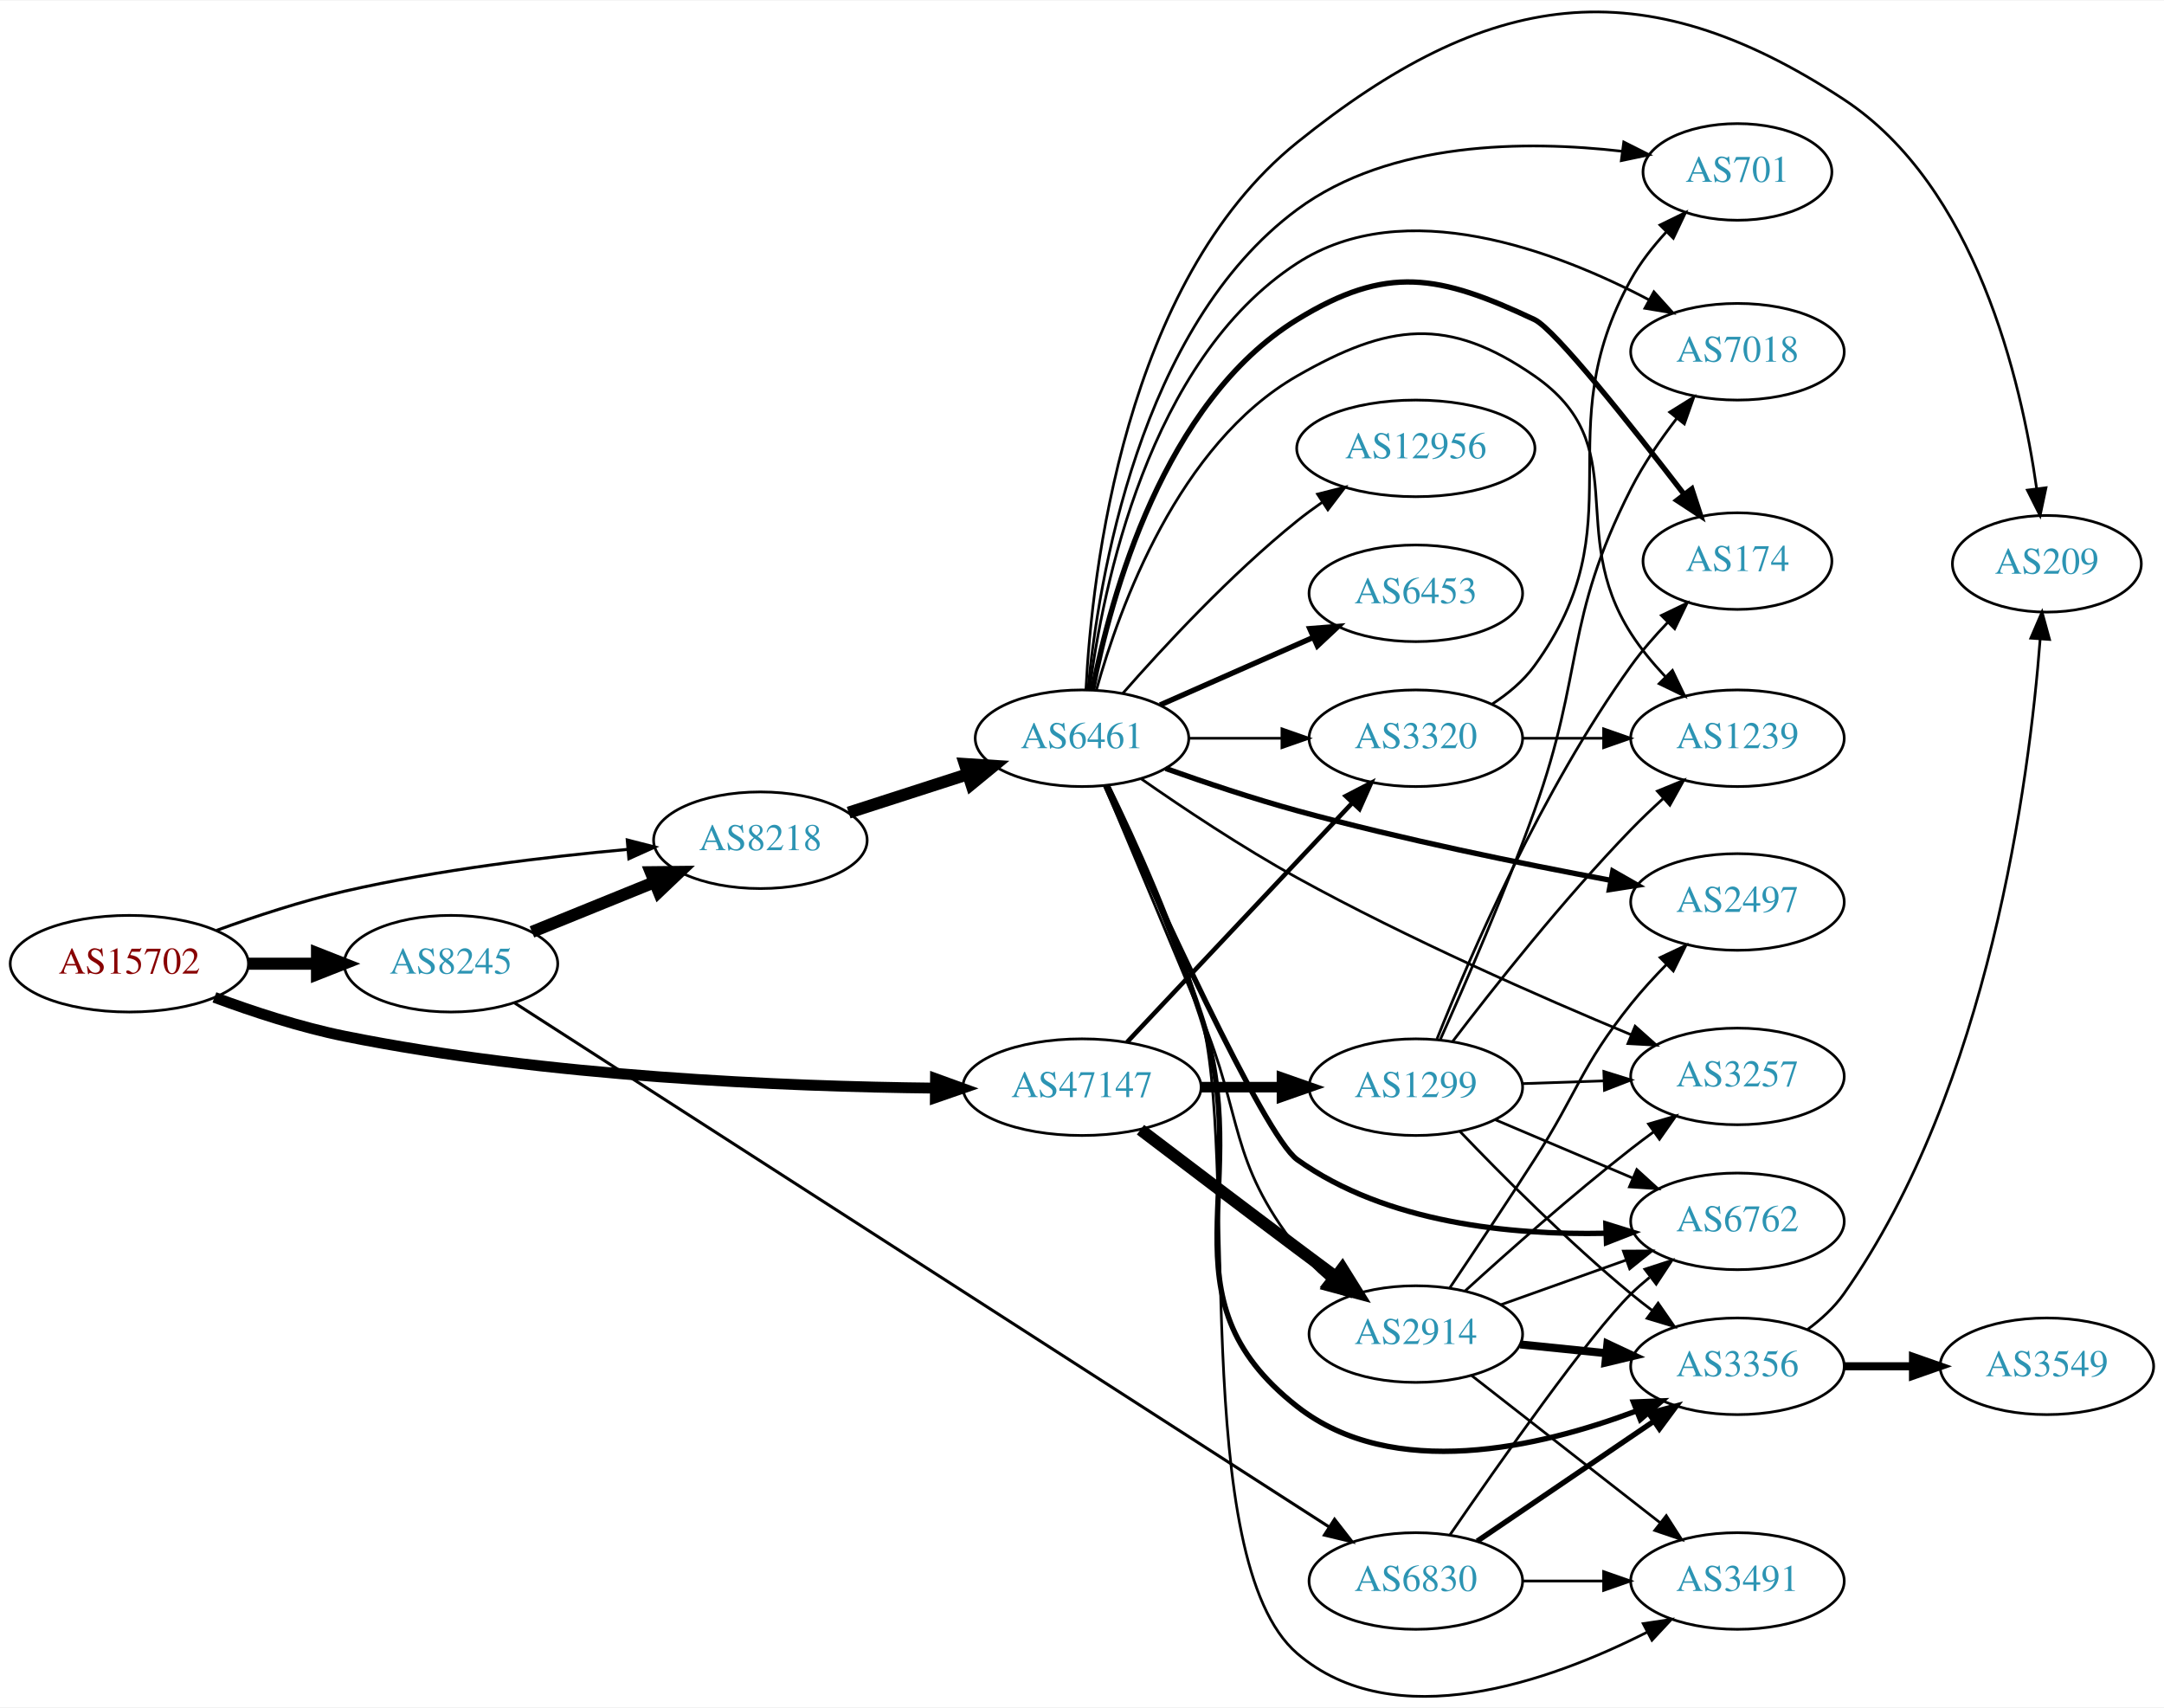
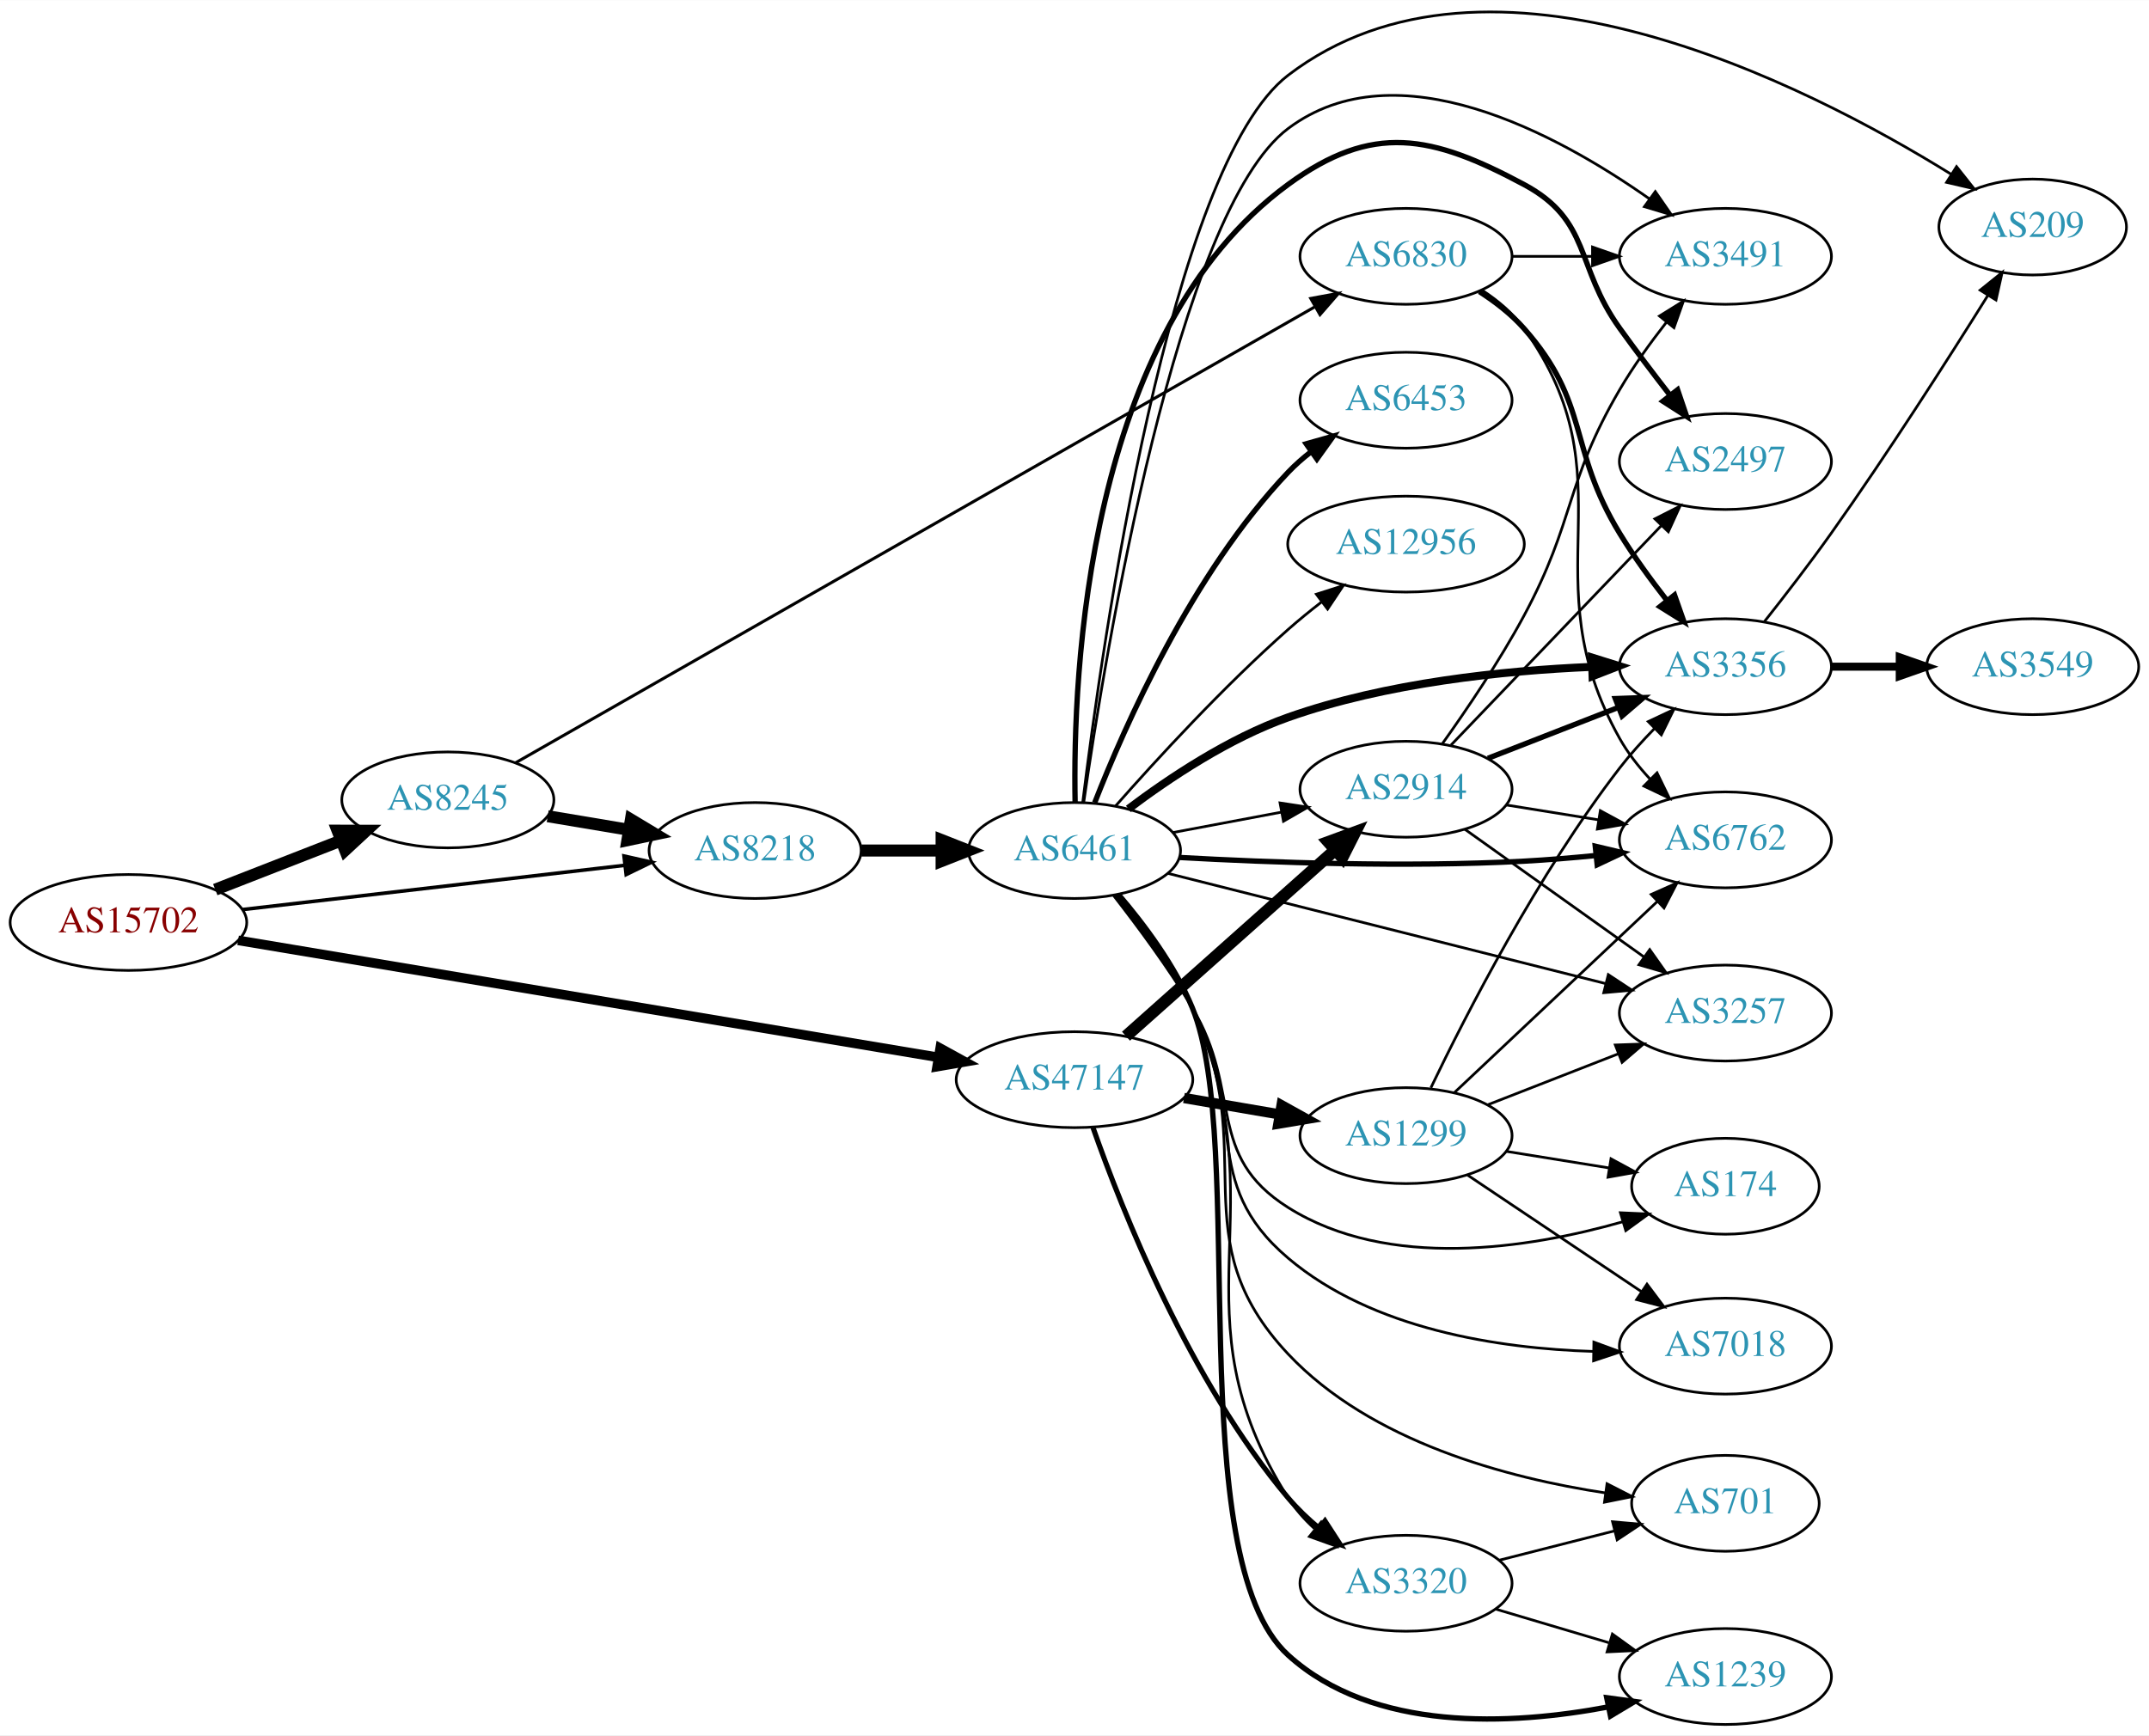
- <svg xmlns="http://www.w3.org/2000/svg" xmlns:xlink="http://www.w3.org/1999/xlink" width="806pt" height="636pt" viewBox="0.00 0.00 806.35 635.86">
-   <g id="graph0" class="graph" transform="scale(1 1) rotate(0) translate(4 631.863)">
-     <polygon fill="white" stroke="none" points="-4,4 -4,-631.863 802.348,-631.863 802.348,4 -4,4" />
+ <svg xmlns="http://www.w3.org/2000/svg" xmlns:xlink="http://www.w3.org/1999/xlink" width="806pt" height="651pt" viewBox="0.00 0.00 806.35 651.14">
+   <g id="graph0" class="graph" transform="scale(1 1) rotate(0) translate(4 647.137)">
+     <polygon fill="white" stroke="none" points="-4,4 -4,-647.137 802.348,-647.137 802.348,4 -4,4" />
    <g id="node1" class="node">
      <g id="a_node1">
        <a xlink:href="/asn/15702" xlink:title="AS15702 ~ Onstage Online GmbH [AT]">
-           <ellipse fill="#ffffff" stroke="black" cx="44.196" cy="-273.013" rx="44.393" ry="18" />
-           <text text-anchor="middle" x="44.196" y="-269.313" font-family="Times,serif" font-size="14.00" fill="#880000">AS15702</text>
+           <ellipse fill="#ffffff" stroke="black" cx="44.196" cy="-301" rx="44.393" ry="18" />
+           <text text-anchor="middle" x="44.196" y="-297.3" font-family="Times,serif" font-size="14.00" fill="#880000">AS15702</text>
        </a>
      </g>
    </g>
    <g id="node2" class="node">
      <g id="a_node2">
        <a xlink:href="/asn/8218" xlink:title="AS8218 ~ legacy Neotelecoms [FR]">
-           <ellipse fill="#ffffff" stroke="black" cx="279.332" cy="-319.013" rx="39.794" ry="18" />
-           <text text-anchor="middle" x="279.332" y="-315.313" font-family="Times,serif" font-size="14.00" fill="#2c94b3">AS8218</text>
+           <ellipse fill="#ffffff" stroke="black" cx="279.332" cy="-328" rx="39.794" ry="18" />
+           <text text-anchor="middle" x="279.332" y="-324.3" font-family="Times,serif" font-size="14.00" fill="#2c94b3">AS8218</text>
        </a>
      </g>
    </g>
    <g id="edge1" class="edge">
-       <path fill="none" stroke="black" stroke-width="1.125" d="M76.747,-285.437C91.088,-290.649 108.394,-296.34 124.392,-300.013 159.29,-308.026 199.466,-312.841 230.023,-315.618" />
-       <polygon fill="black" stroke="black" stroke-width="1.125" points="229.73,-319.106 239.995,-316.484 230.335,-312.132 229.73,-319.106" />
+       <path fill="none" stroke="black" stroke-width="1.35" d="M86.876,-305.827C127.168,-310.493 188.16,-317.557 230.431,-322.453" />
+       <polygon fill="black" stroke="black" stroke-width="1.35" points="230.147,-325.943 240.483,-323.617 230.952,-318.989 230.147,-325.943" />
    </g>
    <g id="node3" class="node">
      <g id="a_node3">
        <a xlink:href="/asn/8245" xlink:title="AS8245 ~ Video-Broadcast GmbH [AT]">
-           <ellipse fill="#ffffff" stroke="black" cx="164.039" cy="-273.013" rx="39.794" ry="18" />
-           <text text-anchor="middle" x="164.039" y="-269.313" font-family="Times,serif" font-size="14.00" fill="#2c94b3">AS8245</text>
+           <ellipse fill="#ffffff" stroke="black" cx="164.039" cy="-347" rx="39.794" ry="18" />
+           <text text-anchor="middle" x="164.039" y="-343.3" font-family="Times,serif" font-size="14.00" fill="#2c94b3">AS8245</text>
        </a>
      </g>
    </g>
    <g id="edge2" class="edge">
-       <path fill="none" stroke="black" stroke-width="4.5" d="M88.407,-273.013C96.72,-273.013 105.482,-273.013 113.965,-273.013" />
-       <polygon fill="black" stroke="black" stroke-width="4.5" points="114.123,-276.951 124.123,-273.013 114.123,-269.076 114.123,-276.951" />
+       <path fill="none" stroke="black" stroke-width="4.5" d="M76.776,-313.327C91.205,-318.96 108.444,-325.689 123.706,-331.646" />
+       <polygon fill="black" stroke="black" stroke-width="4.5" points="122.652,-335.462 133.399,-335.43 125.516,-328.126 122.652,-335.462" />
    </g>
    <g id="node4" class="node">
      <g id="a_node4">
        <a xlink:href="/asn/47147" xlink:title="AS47147 ~ ANEXIA Internetdienstleistungs GmbH [AT]">
-           <ellipse fill="#ffffff" stroke="black" cx="399.174" cy="-227.013" rx="44.393" ry="18" />
-           <text text-anchor="middle" x="399.174" y="-223.313" font-family="Times,serif" font-size="14.00" fill="#2c94b3">AS47147</text>
+           <ellipse fill="#ffffff" stroke="black" cx="399.174" cy="-242" rx="44.393" ry="18" />
+           <text text-anchor="middle" x="399.174" y="-238.3" font-family="Times,serif" font-size="14.00" fill="#2c94b3">AS47147</text>
        </a>
      </g>
    </g>
    <g id="edge3" class="edge">
-       <path fill="none" stroke="black" stroke-width="4.05" d="M75.903,-260.468C90.371,-255.099 108.016,-249.315 124.392,-246.013 199.644,-230.843 288.618,-227.242 344.235,-226.657" />
-       <polygon fill="black" stroke="black" stroke-width="4.05" points="344.588,-230.198 354.56,-226.579 344.534,-223.111 344.588,-230.198" />
+       <path fill="none" stroke="black" stroke-width="3.6" d="M85.344,-294.289C150.1,-283.465 277.469,-262.176 348.073,-250.374" />
+       <polygon fill="black" stroke="black" stroke-width="3.6" points="348.778,-253.805 358.064,-248.704 347.624,-246.901 348.778,-253.805" />
    </g>
    <g id="node5" class="node">
      <g id="a_node5">
        <a xlink:href="/asn/6461" xlink:title="AS6461 ~ Zayo Bandwidth [US]">
-           <ellipse fill="#ffffff" stroke="black" cx="399.174" cy="-357.013" rx="39.794" ry="18" />
-           <text text-anchor="middle" x="399.174" y="-353.313" font-family="Times,serif" font-size="14.00" fill="#2c94b3">AS6461</text>
+           <ellipse fill="#ffffff" stroke="black" cx="399.174" cy="-328" rx="39.794" ry="18" />
+           <text text-anchor="middle" x="399.174" y="-324.3" font-family="Times,serif" font-size="14.00" fill="#2c94b3">AS6461</text>
        </a>
      </g>
    </g>
    <g id="edge4" class="edge">
-       <path fill="none" stroke="black" stroke-width="4.5" d="M312.221,-329.297C325.846,-333.69 341.932,-338.877 356.481,-343.569" />
-       <polygon fill="black" stroke="black" stroke-width="4.5" points="355.533,-347.4 366.259,-346.722 357.95,-339.905 355.533,-347.4" />
-     </g>
-     <g id="edge20" class="edge">
-       <path fill="none" stroke="black" stroke-width="4.5" d="M194.214,-284.86C208.09,-290.493 224.867,-297.305 239.776,-303.359" />
-       <polygon fill="black" stroke="black" stroke-width="4.5" points="238.508,-307.094 249.255,-307.207 241.471,-299.797 238.508,-307.094" />
+       <path fill="none" stroke="black" stroke-width="4.5" d="M319.244,-328C328.798,-328 339.147,-328 349.11,-328" />
+       <polygon fill="black" stroke="black" stroke-width="4.5" points="349.302,-331.938 359.302,-328 349.302,-324.063 349.302,-331.938" />
+     </g>
+     <g id="edge19" class="edge">
+       <path fill="none" stroke="black" stroke-width="4.5" d="M201.509,-340.884C211.212,-339.256 221.823,-337.477 231.978,-335.774" />
+       <polygon fill="black" stroke="black" stroke-width="4.5" points="232.719,-339.642 241.93,-334.105 231.416,-331.876 232.719,-339.642" />
    </g>
    <g id="node20" class="node">
      <g id="a_node20">
        <a xlink:href="/asn/6830" xlink:title="AS6830 ~ LGI-UPC [AT]">
-           <ellipse fill="#ffffff" stroke="black" cx="523.566" cy="-43.013" rx="39.794" ry="18" />
-           <text text-anchor="middle" x="523.566" y="-39.313" font-family="Times,serif" font-size="14.00" fill="#2c94b3">AS6830</text>
-         </a>
-       </g>
-     </g>
-     <g id="edge19" class="edge">
-       <path fill="none" stroke="black" stroke-width="1.125" d="M187.675,-258.451C249.353,-218.773 420.482,-108.685 491.282,-63.139" />
-       <polygon fill="black" stroke="black" stroke-width="1.125" points="493.282,-66.014 499.799,-57.66 489.495,-60.127 493.282,-66.014" />
-     </g>
-     <g id="node11" class="node">
-       <g id="a_node11">
+           <ellipse fill="#ffffff" stroke="black" cx="523.566" cy="-551" rx="39.794" ry="18" />
+           <text text-anchor="middle" x="523.566" y="-547.3" font-family="Times,serif" font-size="14.00" fill="#2c94b3">AS6830</text>
+         </a>
+       </g>
+     </g>
+     <g id="edge20" class="edge">
+       <path fill="none" stroke="black" stroke-width="1.125" d="M189.332,-360.861C251.754,-396.478 417.852,-491.252 489.218,-531.972" />
+       <polygon fill="black" stroke="black" stroke-width="1.125" points="487.819,-535.204 498.24,-537.12 491.289,-529.124 487.819,-535.204" />
+     </g>
+     <g id="node12" class="node">
+       <g id="a_node12">
        <a xlink:href="/asn/2914" xlink:title="AS2914 ~ NTT America, Inc. [US]">
-           <ellipse fill="#ffffff" stroke="black" cx="523.566" cy="-135.013" rx="39.794" ry="18" />
-           <text text-anchor="middle" x="523.566" y="-131.313" font-family="Times,serif" font-size="14.00" fill="#2c94b3">AS2914</text>
+           <ellipse fill="#ffffff" stroke="black" cx="523.566" cy="-351" rx="39.794" ry="18" />
+           <text text-anchor="middle" x="523.566" y="-347.3" font-family="Times,serif" font-size="14.00" fill="#2c94b3">AS2914</text>
        </a>
      </g>
    </g>
    <g id="edge27" class="edge">
-       <path fill="none" stroke="black" stroke-width="4.5" d="M420.971,-211.161C436.918,-199.029 459.491,-181.907 479.37,-167.013 483.945,-163.586 488.804,-159.967 493.548,-156.444" />
-       <polygon fill="black" stroke="black" stroke-width="4.5" points="496.19,-159.387 501.879,-150.269 491.501,-153.06 496.19,-159.387" />
-     </g>
-     <g id="node14" class="node">
-       <g id="a_node14">
+       <path fill="none" stroke="black" stroke-width="4.5" d="M418.498,-258.318C439.347,-276.887 473.54,-307.339 497.006,-328.236" />
+       <polygon fill="black" stroke="black" stroke-width="4.5" points="494.431,-331.216 504.517,-334.926 499.668,-325.335 494.431,-331.216" />
+     </g>
+     <g id="node18" class="node">
+       <g id="a_node18">
        <a xlink:href="/asn/3320" xlink:title="AS3320 ~ DTAG [DE]">
-           <ellipse fill="#ffffff" stroke="black" cx="523.566" cy="-357.013" rx="39.794" ry="18" />
-           <text text-anchor="middle" x="523.566" y="-353.313" font-family="Times,serif" font-size="14.00" fill="#2c94b3">AS3320</text>
+           <ellipse fill="#ffffff" stroke="black" cx="523.566" cy="-53" rx="39.794" ry="18" />
+           <text text-anchor="middle" x="523.566" y="-49.3" font-family="Times,serif" font-size="14.00" fill="#2c94b3">AS3320</text>
        </a>
      </g>
    </g>
    <g id="edge28" class="edge">
-       <path fill="none" stroke="black" stroke-width="1.688" d="M415.924,-243.743C437.222,-266.364 475.344,-306.855 499.77,-332.8" />
-       <polygon fill="black" stroke="black" stroke-width="1.688" points="497.474,-335.467 506.877,-340.349 502.57,-330.668 497.474,-335.467" />
+       <path fill="none" stroke="black" stroke-width="1.929" d="M406.141,-223.943C417.012,-192.988 442.388,-128.89 479.37,-85 482.742,-80.999 486.708,-77.215 490.847,-73.746" />
+       <polygon fill="black" stroke="black" stroke-width="1.929" points="493.156,-76.385 498.909,-67.488 488.863,-70.856 493.156,-76.385" />
    </g>
    <g id="node22" class="node">
      <g id="a_node22">
        <a xlink:href="/asn/1299" xlink:title="AS1299 ~ Telia Carrier [EU]">
-           <ellipse fill="#ffffff" stroke="black" cx="523.566" cy="-227.013" rx="39.794" ry="18" />
-           <text text-anchor="middle" x="523.566" y="-223.313" font-family="Times,serif" font-size="14.00" fill="#2c94b3">AS1299</text>
+           <ellipse fill="#ffffff" stroke="black" cx="523.566" cy="-221" rx="39.794" ry="18" />
+           <text text-anchor="middle" x="523.566" y="-217.3" font-family="Times,serif" font-size="14.00" fill="#2c94b3">AS1299</text>
        </a>
      </g>
    </g>
    <g id="edge26" class="edge">
-       <path fill="none" stroke="black" stroke-width="3.938" d="M443.67,-227.013C453.359,-227.013 463.695,-227.013 473.588,-227.013" />
-       <polygon fill="black" stroke="black" stroke-width="3.938" points="473.691,-230.514 483.691,-227.013 473.691,-223.514 473.691,-230.514" />
+       <path fill="none" stroke="black" stroke-width="3.857" d="M440.25,-235.124C451.681,-233.162 464.233,-231.009 476.016,-228.987" />
+       <polygon fill="black" stroke="black" stroke-width="3.857" points="476.86,-232.393 486.124,-227.253 475.676,-225.494 476.86,-232.393" />
    </g>
    <g id="node6" class="node">
      <g id="a_node6">
-         <a xlink:href="/asn/6453" xlink:title="AS6453 ~ TATA COMMUNICATIONS (AMERICA) INC [US]">
-           <ellipse fill="#ffffff" stroke="black" cx="523.566" cy="-411.013" rx="39.794" ry="18" />
-           <text text-anchor="middle" x="523.566" y="-407.313" font-family="Times,serif" font-size="14.00" fill="#2c94b3">AS6453</text>
+         <a xlink:href="/asn/2497" xlink:title="AS2497 ~ Internet Initiative Japan Inc. [JP]">
+           <ellipse fill="#ffffff" stroke="black" cx="643.409" cy="-474" rx="39.794" ry="18" />
+           <text text-anchor="middle" x="643.409" y="-470.3" font-family="Times,serif" font-size="14.00" fill="#2c94b3">AS2497</text>
        </a>
      </g>
    </g>
    <g id="edge5" class="edge">
-       <path fill="none" stroke="black" stroke-width="2" d="M428.253,-369.402C445.201,-376.88 466.999,-386.497 485.368,-394.601" />
-       <polygon fill="black" stroke="black" stroke-width="2" points="484.056,-397.848 494.618,-398.682 486.881,-391.444 484.056,-397.848" />
+       <path fill="none" stroke="black" stroke-width="2" d="M399.404,-346.197C398.505,-393.854 403.514,-522.458 479.37,-578 511.067,-601.208 533.125,-596.537 567.762,-578 593.194,-564.39 586.932,-547.425 603.762,-524 609.749,-515.668 616.519,-506.751 622.701,-498.788" />
+       <polygon fill="black" stroke="black" stroke-width="2" points="625.467,-500.933 628.873,-490.901 619.954,-496.619 625.467,-500.933" />
    </g>
    <g id="node7" class="node">
      <g id="a_node7">
-         <a xlink:href="/asn/174" xlink:title="AS174 ~ Cogent Communications [US]">
-           <ellipse fill="#ffffff" stroke="black" cx="643.409" cy="-423.013" rx="35.194" ry="18" />
-           <text text-anchor="middle" x="643.409" y="-419.313" font-family="Times,serif" font-size="14.00" fill="#2c94b3">AS174</text>
+         <a xlink:href="/asn/6762" xlink:title="AS6762 ~ TELECOM ITALIA SPARKLE S.p.A. [IT]">
+           <ellipse fill="#ffffff" stroke="black" cx="643.409" cy="-332" rx="39.794" ry="18" />
+           <text text-anchor="middle" x="643.409" y="-328.3" font-family="Times,serif" font-size="14.00" fill="#2c94b3">AS6762</text>
        </a>
      </g>
    </g>
    <g id="edge6" class="edge">
-       <path fill="none" stroke="black" stroke-width="2" d="M403.125,-375.135C409.768,-409.253 429.41,-482.347 479.37,-513.013 512.851,-533.565 532.205,-529.718 567.762,-513.013 575.315,-509.465 603.956,-473.352 623.483,-447.966" />
-       <polygon fill="black" stroke="black" stroke-width="2" points="626.411,-449.899 629.712,-439.831 620.853,-445.643 626.411,-449.899" />
+       <path fill="none" stroke="black" stroke-width="2" d="M438.471,-325.406C472.455,-323.505 523.443,-321.632 567.762,-324 576.557,-324.47 585.909,-325.249 594.912,-326.142" />
+       <polygon fill="black" stroke="black" stroke-width="2" points="594.57,-329.625 604.88,-327.187 595.3,-322.663 594.57,-329.625" />
    </g>
    <g id="node8" class="node">
      <g id="a_node8">
-         <a xlink:href="/asn/2497" xlink:title="AS2497 ~ Internet Initiative Japan Inc. [JP]">
-           <ellipse fill="#ffffff" stroke="black" cx="643.409" cy="-296.013" rx="39.794" ry="18" />
-           <text text-anchor="middle" x="643.409" y="-292.313" font-family="Times,serif" font-size="14.00" fill="#2c94b3">AS2497</text>
+         <a xlink:href="/asn/6453" xlink:title="AS6453 ~ TATA COMMUNICATIONS (AMERICA) INC [US]">
+           <ellipse fill="#ffffff" stroke="black" cx="523.566" cy="-497" rx="39.794" ry="18" />
+           <text text-anchor="middle" x="523.566" y="-493.3" font-family="Times,serif" font-size="14.00" fill="#2c94b3">AS6453</text>
        </a>
      </g>
    </g>
    <g id="edge7" class="edge">
-       <path fill="none" stroke="black" stroke-width="2" d="M430.365,-345.745C445.026,-340.524 462.977,-334.499 479.37,-330.013 518.251,-319.375 563.136,-310.24 595.955,-304.126" />
-       <polygon fill="black" stroke="black" stroke-width="2" points="596.962,-307.5 606.164,-302.249 595.696,-300.616 596.962,-307.5" />
+       <path fill="none" stroke="black" stroke-width="2" d="M406.765,-345.978C418.046,-374.856 443.377,-432.164 479.37,-470 481.961,-472.723 484.882,-475.286 487.952,-477.668" />
+       <polygon fill="black" stroke="black" stroke-width="2" points="486.108,-480.649 496.304,-483.531 490.13,-474.92 486.108,-480.649" />
    </g>
    <g id="node9" class="node">
      <g id="a_node9">
-         <a xlink:href="/asn/6762" xlink:title="AS6762 ~ TELECOM ITALIA SPARKLE S.p.A. [IT]">
-           <ellipse fill="#ffffff" stroke="black" cx="643.409" cy="-177.013" rx="39.794" ry="18" />
-           <text text-anchor="middle" x="643.409" y="-173.313" font-family="Times,serif" font-size="14.00" fill="#2c94b3">AS6762</text>
+         <a xlink:href="/asn/3356" xlink:title="AS3356 ~ Level 3 Parent, LLC [US]">
+           <ellipse fill="#ffffff" stroke="black" cx="643.409" cy="-397" rx="39.794" ry="18" />
+           <text text-anchor="middle" x="643.409" y="-393.3" font-family="Times,serif" font-size="14.00" fill="#2c94b3">AS3356</text>
        </a>
      </g>
    </g>
    <g id="edge8" class="edge">
-       <path fill="none" stroke="black" stroke-width="2" d="M407.973,-339.333C425.398,-300.184 466.933,-208.928 479.37,-200.013 512.428,-176.32 559.102,-171.858 594.045,-172.571" />
-       <polygon fill="black" stroke="black" stroke-width="2" points="594.367,-176.084 604.485,-172.942 594.616,-169.089 594.367,-176.084" />
+       <path fill="none" stroke="black" stroke-width="3" d="M419.391,-343.619C434.684,-355.149 457.139,-370.147 479.37,-378 516.102,-390.976 560.096,-395.512 593.122,-396.921" />
+       <polygon fill="black" stroke="black" stroke-width="3" points="593.322,-400.43 603.436,-397.275 593.562,-393.434 593.322,-400.43" />
    </g>
    <g id="node10" class="node">
      <g id="a_node10">
-         <a xlink:href="/asn/3491" xlink:title="AS3491 ~ PCCW Global, Inc. [US]">
-           <ellipse fill="#ffffff" stroke="black" cx="643.409" cy="-43.013" rx="39.794" ry="18" />
-           <text text-anchor="middle" x="643.409" y="-39.313" font-family="Times,serif" font-size="14.00" fill="#2c94b3">AS3491</text>
+         <a xlink:href="/asn/1239" xlink:title="AS1239 ~ Sprint [US]">
+           <ellipse fill="#ffffff" stroke="black" cx="643.409" cy="-18" rx="39.794" ry="18" />
+           <text text-anchor="middle" x="643.409" y="-14.3" font-family="Times,serif" font-size="14.00" fill="#2c94b3">AS1239</text>
        </a>
      </g>
    </g>
    <g id="edge9" class="edge">
-       <path fill="none" stroke="black" d="M409.212,-339.265C419.092,-319.113 434.673,-285.005 443.37,-254.013 457.824,-202.513 438.817,-50.894 479.37,-16.013 515.511,15.072 573.418,-5.567 609.613,-23.883" />
-       <polygon fill="black" stroke="black" points="608.285,-27.14 618.765,-28.7 611.545,-20.945 608.285,-27.14" />
+       <path fill="none" stroke="black" stroke-width="2" d="M415.64,-311.543C425.206,-300.395 436.862,-284.854 443.37,-269 464.1,-218.5 438.924,-62.663 479.37,-26 511.326,2.966 562.909,0.319 599.488,-6.591" />
+       <polygon fill="black" stroke="black" stroke-width="2" points="598.878,-10.038 609.379,-8.63 600.292,-3.182 598.878,-10.038" />
+     </g>
+     <g id="node11" class="node">
+       <g id="a_node11">
+         <a xlink:href="/asn/174" xlink:title="AS174 ~ Cogent Communications [US]">
+           <ellipse fill="#ffffff" stroke="black" cx="643.409" cy="-202" rx="35.194" ry="18" />
+           <text text-anchor="middle" x="643.409" y="-198.3" font-family="Times,serif" font-size="14.00" fill="#2c94b3">AS174</text>
+         </a>
+       </g>
    </g>
    <g id="edge10" class="edge">
-       <path fill="none" stroke="black" d="M407.691,-339.161C416.329,-318.63 430.917,-283.906 443.37,-254.013 459.462,-215.385 453.622,-200 479.37,-167.013 482.59,-162.889 486.471,-159.036 490.569,-155.534" />
-       <polygon fill="black" stroke="black" points="492.881,-158.17 498.602,-149.252 488.568,-152.656 492.881,-158.17" />
-     </g>
-     <g id="node12" class="node">
-       <g id="a_node12">
-         <a xlink:href="/asn/3356" xlink:title="AS3356 ~ Level 3 Parent, LLC [US]">
-           <ellipse fill="#ffffff" stroke="black" cx="643.409" cy="-123.013" rx="39.794" ry="18" />
-           <text text-anchor="middle" x="643.409" y="-119.313" font-family="Times,serif" font-size="14.00" fill="#2c94b3">AS3356</text>
-         </a>
-       </g>
+       <path fill="none" stroke="black" d="M413.901,-311.025C422.861,-299.536 434.497,-283.811 443.37,-269 462.372,-237.282 448.076,-213.692 479.37,-194 516.92,-170.373 569.513,-178.634 604.71,-188.618" />
+       <polygon fill="black" stroke="black" points="604.008,-192.062 614.593,-191.596 606.028,-185.36 604.008,-192.062" />
    </g>
    <g id="edge11" class="edge">
-       <path fill="none" stroke="black" stroke-width="2" d="M408.52,-339.47C417.918,-319.222 433.201,-284.758 443.37,-254.013 464.357,-190.562 426.759,-149.228 479.37,-108.013 515.061,-80.054 569.57,-92.758 605.591,-106.309" />
-       <polygon fill="black" stroke="black" stroke-width="2" points="604.643,-109.698 615.23,-110.12 607.217,-103.188 604.643,-109.698" />
+       <path fill="none" stroke="black" d="M436.234,-334.776C448.933,-337.163 463.38,-339.878 476.774,-342.395" />
+       <polygon fill="black" stroke="black" points="476.29,-345.865 486.764,-344.272 477.583,-338.985 476.29,-345.865" />
    </g>
    <g id="node13" class="node">
      <g id="a_node13">
        <a xlink:href="/asn/3257" xlink:title="AS3257 ~ GTT [DE]">
-           <ellipse fill="#ffffff" stroke="black" cx="643.409" cy="-231.013" rx="39.794" ry="18" />
-           <text text-anchor="middle" x="643.409" y="-227.313" font-family="Times,serif" font-size="14.00" fill="#2c94b3">AS3257</text>
+           <ellipse fill="#ffffff" stroke="black" cx="643.409" cy="-267" rx="39.794" ry="18" />
+           <text text-anchor="middle" x="643.409" y="-263.3" font-family="Times,serif" font-size="14.00" fill="#2c94b3">AS3257</text>
        </a>
      </g>
    </g>
    <g id="edge12" class="edge">
-       <path fill="none" stroke="black" d="M421.131,-341.967C436.783,-331.05 458.913,-316.284 479.37,-305.013 520.629,-282.284 570.172,-260.533 603.734,-246.568" />
-       <polygon fill="black" stroke="black" points="605.275,-249.718 613.182,-242.666 602.603,-243.248 605.275,-249.718" />
+       <path fill="none" stroke="black" d="M434.111,-319.454C477.054,-308.64 551.101,-289.993 598.363,-278.092" />
+       <polygon fill="black" stroke="black" points="599.469,-281.423 608.311,-275.587 597.759,-274.635 599.469,-281.423" />
+     </g>
+     <g id="node14" class="node">
+       <g id="a_node14">
+         <a xlink:href="/asn/209" xlink:title="AS209 ~ CenturyLink Communications, LLC [US]">
+           <ellipse fill="#ffffff" stroke="black" cx="758.702" cy="-562" rx="35.194" ry="18" />
+           <text text-anchor="middle" x="758.702" y="-558.3" font-family="Times,serif" font-size="14.00" fill="#2c94b3">AS209</text>
+         </a>
+       </g>
    </g>
    <g id="edge13" class="edge">
-       <path fill="none" stroke="black" d="M438.9,-357.013C449.838,-357.013 461.889,-357.013 473.355,-357.013" />
-       <polygon fill="black" stroke="black" points="473.673,-360.514 483.673,-357.013 473.672,-353.514 473.673,-360.514" />
+       <path fill="none" stroke="black" d="M402.275,-346.181C409.423,-404.49 434.857,-584.982 479.37,-619 554.546,-676.451 673.333,-615.803 728.168,-581.783" />
+       <polygon fill="black" stroke="black" points="730.135,-584.68 736.713,-576.374 726.391,-578.766 730.135,-584.68" />
    </g>
    <g id="node15" class="node">
      <g id="a_node15">
-         <a xlink:href="/asn/209" xlink:title="AS209 ~ CenturyLink Communications, LLC [US]">
-           <ellipse fill="#ffffff" stroke="black" cx="758.702" cy="-422.013" rx="35.194" ry="18" />
-           <text text-anchor="middle" x="758.702" y="-418.313" font-family="Times,serif" font-size="14.00" fill="#2c94b3">AS209</text>
+         <a xlink:href="/asn/12956" xlink:title="AS12956 ~ TELXIUS [ES]">
+           <ellipse fill="#ffffff" stroke="black" cx="523.566" cy="-443" rx="44.393" ry="18" />
+           <text text-anchor="middle" x="523.566" y="-439.3" font-family="Times,serif" font-size="14.00" fill="#2c94b3">AS12956</text>
        </a>
      </g>
    </g>
    <g id="edge14" class="edge">
-       <path fill="none" stroke="black" d="M400.649,-375.238C402.843,-418.382 414.834,-527.036 479.37,-579.013 550.091,-635.972 607.186,-644.908 683.055,-595.013 732.25,-562.661 749.169,-490.278 754.878,-450.15" />
-       <polygon fill="black" stroke="black" points="758.382,-450.346 756.183,-439.982 751.439,-449.455 758.382,-450.346" />
+       <path fill="none" stroke="black" d="M414.582,-344.717C429.892,-362.081 455.182,-389.647 479.37,-411 483.293,-414.463 487.569,-417.944 491.856,-421.268" />
+       <polygon fill="black" stroke="black" points="489.93,-424.2 500.022,-427.424 494.143,-418.61 489.93,-424.2" />
    </g>
    <g id="node16" class="node">
      <g id="a_node16">
-         <a xlink:href="/asn/701" xlink:title="AS701 ~ UUNET [US]">
-           <ellipse fill="#ffffff" stroke="black" cx="643.409" cy="-568.013" rx="35.194" ry="18" />
-           <text text-anchor="middle" x="643.409" y="-564.313" font-family="Times,serif" font-size="14.00" fill="#2c94b3">AS701</text>
+         <a xlink:href="/asn/3491" xlink:title="AS3491 ~ PCCW Global, Inc. [US]">
+           <ellipse fill="#ffffff" stroke="black" cx="643.409" cy="-551" rx="39.794" ry="18" />
+           <text text-anchor="middle" x="643.409" y="-547.3" font-family="Times,serif" font-size="14.00" fill="#2c94b3">AS3491</text>
        </a>
      </g>
    </g>
    <g id="edge15" class="edge">
-       <path fill="none" stroke="black" d="M401.406,-375.173C405.182,-415.065 420.258,-510.267 479.37,-554.013 513.976,-579.624 564.743,-579.82 600.41,-575.715" />
-       <polygon fill="black" stroke="black" points="601.04,-579.163 610.502,-574.394 600.132,-572.222 601.04,-579.163" />
+       <path fill="none" stroke="black" d="M402.647,-346.109C410.64,-401.657 437.698,-567.763 479.37,-599 520.18,-629.591 580.209,-596.989 614.899,-572.583" />
+       <polygon fill="black" stroke="black" points="617.107,-575.305 623.145,-566.599 612.996,-569.64 617.107,-575.305" />
    </g>
    <g id="node17" class="node">
      <g id="a_node17">
-         <a xlink:href="/asn/7018" xlink:title="AS7018 ~ AT&amp;T Services, Inc. [US]">
-           <ellipse fill="#ffffff" stroke="black" cx="643.409" cy="-501.013" rx="39.794" ry="18" />
-           <text text-anchor="middle" x="643.409" y="-497.313" font-family="Times,serif" font-size="14.00" fill="#2c94b3">AS7018</text>
+         <a xlink:href="/asn/701" xlink:title="AS701 ~ UUNET [US]">
+           <ellipse fill="#ffffff" stroke="black" cx="643.409" cy="-83" rx="35.194" ry="18" />
+           <text text-anchor="middle" x="643.409" y="-79.3" font-family="Times,serif" font-size="14.00" fill="#2c94b3">AS701</text>
        </a>
      </g>
    </g>
    <g id="edge16" class="edge">
-       <path fill="none" stroke="black" d="M401.987,-375.137C406.819,-412.572 423.717,-497.944 479.37,-534.013 519.414,-559.966 575.688,-538.669 610.558,-520.304" />
-       <polygon fill="black" stroke="black" points="612.272,-523.356 619.367,-515.487 608.913,-517.214 612.272,-523.356" />
-     </g>
-     <g id="node18" class="node">
-       <g id="a_node18">
-         <a xlink:href="/asn/1239" xlink:title="AS1239 ~ Sprint [US]">
-           <ellipse fill="#ffffff" stroke="black" cx="643.409" cy="-357.013" rx="39.794" ry="18" />
-           <text text-anchor="middle" x="643.409" y="-353.313" font-family="Times,serif" font-size="14.00" fill="#2c94b3">AS1239</text>
-         </a>
-       </g>
+       <path fill="none" stroke="black" d="M414.995,-311.255C424.295,-299.988 435.899,-284.424 443.37,-269 469.505,-215.044 438.284,-182.66 479.37,-139 510.398,-106.029 561.688,-92.47 598.458,-86.894" />
+       <polygon fill="black" stroke="black" points="598.986,-90.355 608.415,-85.524 598.031,-83.42 598.986,-90.355" />
    </g>
    <g id="edge17" class="edge">
-       <path fill="none" stroke="black" d="M404.586,-375.155C413.109,-405.719 435.041,-466.625 479.37,-492.013 513.46,-511.538 535.473,-514.39 567.762,-492.013 605.216,-466.058 579.18,-434.382 603.762,-396.013 607.34,-390.43 611.826,-385.002 616.464,-380.056" />
-       <polygon fill="black" stroke="black" points="619.187,-382.282 623.767,-372.729 614.229,-377.341 619.187,-382.282" />
+       <path fill="none" stroke="black" d="M415.396,-311.44C424.861,-300.249 436.498,-284.7 443.37,-269 476.784,-192.664 434.881,-155.458 479.37,-85 482.033,-80.783 485.466,-76.932 489.232,-73.478" />
+       <polygon fill="black" stroke="black" points="491.719,-75.969 497.29,-66.957 487.315,-70.528 491.719,-75.969" />
    </g>
    <g id="node19" class="node">
      <g id="a_node19">
-         <a xlink:href="/asn/12956" xlink:title="AS12956 ~ TELXIUS [ES]">
-           <ellipse fill="#ffffff" stroke="black" cx="523.566" cy="-465.013" rx="44.393" ry="18" />
-           <text text-anchor="middle" x="523.566" y="-461.313" font-family="Times,serif" font-size="14.00" fill="#2c94b3">AS12956</text>
+         <a xlink:href="/asn/7018" xlink:title="AS7018 ~ AT&amp;T Services, Inc. [US]">
+           <ellipse fill="#ffffff" stroke="black" cx="643.409" cy="-142" rx="39.794" ry="18" />
+           <text text-anchor="middle" x="643.409" y="-138.3" font-family="Times,serif" font-size="14.00" fill="#2c94b3">AS7018</text>
        </a>
      </g>
    </g>
    <g id="edge18" class="edge">
-       <path fill="none" stroke="black" d="M414.326,-373.677C429.428,-390.907 454.549,-418.038 479.37,-438.013 482.298,-440.37 485.445,-442.688 488.656,-444.916" />
-       <polygon fill="black" stroke="black" points="486.932,-447.972 497.204,-450.565 490.792,-442.132 486.932,-447.972" />
-     </g>
-     <g id="edge39" class="edge">
-       <path fill="none" stroke="black" d="M536.264,-152.298C545.039,-165.34 557.29,-183.712 567.762,-200.013 584.161,-225.54 584.811,-234.321 603.762,-258.013 607.774,-263.029 612.393,-268.07 617.011,-272.768" />
-       <polygon fill="black" stroke="black" points="614.594,-275.301 624.18,-279.815 619.501,-270.308 614.594,-275.301" />
-     </g>
-     <g id="edge35" class="edge">
-       <path fill="none" stroke="black" d="M555.22,-145.939C569.43,-151.003 586.513,-157.092 601.778,-162.532" />
-       <polygon fill="black" stroke="black" points="600.904,-165.936 611.499,-165.997 603.254,-159.343 600.904,-165.936" />
-     </g>
-     <g id="edge37" class="edge">
-       <path fill="none" stroke="black" d="M544.291,-119.615C563.494,-104.622 592.865,-81.692 614.469,-64.826" />
-       <polygon fill="black" stroke="black" points="616.892,-67.375 622.62,-58.462 612.584,-61.857 616.892,-67.375" />
-     </g>
-     <g id="edge36" class="edge">
-       <path fill="none" stroke="black" stroke-width="3" d="M562.501,-131.15C572.699,-130.112 583.861,-128.975 594.524,-127.89" />
-       <polygon fill="black" stroke="black" stroke-width="3" points="594.951,-131.364 604.545,-126.869 594.242,-124.4 594.951,-131.364" />
-     </g>
-     <g id="edge38" class="edge">
-       <path fill="none" stroke="black" d="M542.034,-151.192C557.783,-165.544 581.777,-186.835 603.762,-204.013 606.489,-206.144 609.37,-208.307 612.278,-210.435" />
-       <polygon fill="black" stroke="black" points="610.277,-213.306 620.447,-216.276 614.349,-207.612 610.277,-213.306" />
+       <path fill="none" stroke="black" d="M414.305,-311.256C423.435,-299.865 435.11,-284.161 443.37,-269 464.773,-229.715 445.222,-203.902 479.37,-175 510.97,-148.255 558.302,-141.115 593.839,-140.01" />
+       <polygon fill="black" stroke="black" points="594.05,-143.507 603.992,-139.846 593.937,-136.508 594.05,-143.507" />
    </g>
    <g id="edge25" class="edge">
-       <path fill="none" stroke="black" d="M669.541,-136.749C674.607,-140.486 679.469,-144.931 683.055,-150.013 737.214,-226.779 752.121,-341.251 756.192,-393.798" />
-       <polygon fill="black" stroke="black" points="752.718,-394.303 756.906,-404.035 759.701,-393.815 752.718,-394.303" />
+       <path fill="none" stroke="black" d="M657.998,-413.863C665.571,-423.435 675.058,-435.724 683.055,-447 704.328,-476.995 727.111,-512.67 741.834,-536.244" />
+       <polygon fill="black" stroke="black" points="738.996,-538.308 747.249,-544.951 744.94,-534.611 738.996,-538.308" />
    </g>
    <g id="node21" class="node">
      <g id="a_node21">
        <a xlink:href="/asn/3549" xlink:title="AS3549 ~ Level 3 Parent, LLC [US]">
-           <ellipse fill="#ffffff" stroke="black" cx="758.702" cy="-123.013" rx="39.794" ry="18" />
-           <text text-anchor="middle" x="758.702" y="-119.313" font-family="Times,serif" font-size="14.00" fill="#2c94b3">AS3549</text>
+           <ellipse fill="#ffffff" stroke="black" cx="758.702" cy="-397" rx="39.794" ry="18" />
+           <text text-anchor="middle" x="758.702" y="-393.3" font-family="Times,serif" font-size="14.00" fill="#2c94b3">AS3549</text>
        </a>
      </g>
    </g>
    <g id="edge24" class="edge">
-       <path fill="none" stroke="black" stroke-width="3" d="M683.081,-123.013C691.284,-123.013 700.048,-123.013 708.58,-123.013" />
-       <polygon fill="black" stroke="black" stroke-width="3" points="708.819,-126.514 718.819,-123.013 708.819,-119.514 708.819,-126.514" />
+       <path fill="none" stroke="black" stroke-width="3" d="M683.081,-397C691.284,-397 700.048,-397 708.58,-397" />
+       <polygon fill="black" stroke="black" stroke-width="3" points="708.819,-400.5 718.819,-397 708.819,-393.5 708.819,-400.5" />
+     </g>
+     <g id="edge30" class="edge">
+       <path fill="none" stroke="black" d="M540.459,-367.588C560.754,-388.771 596.023,-425.584 619.292,-449.872" />
+       <polygon fill="black" stroke="black" points="616.946,-452.482 626.392,-457.282 622.001,-447.639 616.946,-452.482" />
+     </g>
+     <g id="edge29" class="edge">
+       <path fill="none" stroke="black" d="M561.206,-345.092C572.18,-343.323 584.364,-341.359 595.885,-339.501" />
+       <polygon fill="black" stroke="black" points="596.476,-342.951 605.791,-337.904 595.362,-336.04 596.476,-342.951" />
+     </g>
+     <g id="edge31" class="edge">
+       <path fill="none" stroke="black" stroke-width="2" d="M554.303,-362.608C569.097,-368.382 587.174,-375.439 603.096,-381.654" />
+       <polygon fill="black" stroke="black" stroke-width="2" points="602.094,-385.02 612.682,-385.396 604.639,-378.499 602.094,-385.02" />
+     </g>
+     <g id="edge33" class="edge">
+       <path fill="none" stroke="black" d="M545.634,-335.982C564.37,-322.627 591.961,-302.96 612.894,-288.039" />
+       <polygon fill="black" stroke="black" points="615.015,-290.825 621.126,-282.171 610.951,-285.125 615.015,-290.825" />
+     </g>
+     <g id="edge32" class="edge">
+       <path fill="none" stroke="black" d="M537.212,-368.109C546.353,-380.911 558.647,-399.056 567.762,-416 587.2,-452.129 583.046,-465.588 603.762,-501 608.807,-509.623 615.153,-518.439 621.236,-526.218" />
+       <polygon fill="black" stroke="black" points="618.661,-528.601 627.659,-534.195 624.113,-524.211 618.661,-528.601" />
+     </g>
+     <g id="edge39" class="edge">
+       <path fill="none" stroke="black" d="M557.079,-43.343C570.236,-39.436 585.608,-34.87 599.652,-30.699" />
+       <polygon fill="black" stroke="black" points="601.003,-33.949 609.593,-27.747 599.01,-27.239 601.003,-33.949" />
    </g>
    <g id="edge40" class="edge">
-       <path fill="none" stroke="black" d="M551.845,-369.636C557.824,-373.508 563.602,-378.291 567.762,-384.013 606.552,-437.374 571.754,-470.329 603.762,-528.013 607.225,-534.254 611.909,-540.225 616.821,-545.562" />
-       <polygon fill="black" stroke="black" points="614.545,-548.237 624.065,-552.885 619.521,-543.314 614.545,-548.237" />
-     </g>
-     <g id="edge41" class="edge">
-       <path fill="none" stroke="black" d="M563.479,-357.013C573.032,-357.013 583.382,-357.013 593.345,-357.013" />
-       <polygon fill="black" stroke="black" points="593.537,-360.514 603.537,-357.013 593.537,-353.514 593.537,-360.514" />
+       <path fill="none" stroke="black" d="M558.651,-61.677C572.107,-65.103 587.678,-69.067 601.718,-72.641" />
+       <polygon fill="black" stroke="black" points="601.063,-76.086 611.618,-75.161 602.79,-69.302 601.063,-76.086" />
    </g>
    <g id="edge22" class="edge">
-       <path fill="none" stroke="black" d="M536.22,-60.125C554.278,-86.397 588.523,-135.186 603.762,-150.013 605.907,-152.1 608.228,-154.142 610.63,-156.108" />
-       <polygon fill="black" stroke="black" points="608.899,-159.19 618.976,-162.463 613.14,-153.62 608.899,-159.19" />
+       <path fill="none" stroke="black" d="M552.355,-538.13C558.172,-534.309 563.749,-529.611 567.762,-524 608.655,-466.829 569.342,-431.285 603.762,-370 606.773,-364.639 610.765,-359.539 615.041,-354.916" />
+       <polygon fill="black" stroke="black" points="617.753,-357.155 622.381,-347.625 612.82,-352.189 617.753,-357.155" />
+     </g>
+     <g id="edge23" class="edge">
+       <path fill="none" stroke="black" stroke-width="2" d="M551.093,-537.773C557.095,-533.92 563.072,-529.297 567.762,-524 592.807,-495.717 584.091,-479.252 603.762,-447 608.965,-438.471 615.356,-429.683 621.432,-421.899" />
+       <polygon fill="black" stroke="black" stroke-width="2" points="624.313,-423.901 627.83,-413.908 618.848,-419.526 624.313,-423.901" />
    </g>
    <g id="edge21" class="edge">
-       <path fill="none" stroke="black" d="M563.479,-43.013C573.032,-43.013 583.382,-43.013 593.345,-43.013" />
-       <polygon fill="black" stroke="black" points="593.537,-46.514 603.537,-43.013 593.537,-39.514 593.537,-46.514" />
-     </g>
-     <g id="edge23" class="edge">
-       <path fill="none" stroke="black" stroke-width="2" d="M546.455,-57.873C564.976,-70.446 591.706,-88.593 612.252,-102.541" />
-       <polygon fill="black" stroke="black" stroke-width="2" points="610.398,-105.512 620.637,-108.233 614.329,-99.721 610.398,-105.512" />
-     </g>
-     <g id="edge29" class="edge">
-       <path fill="none" stroke="black" d="M531.455,-244.985C543.523,-275.266 570.406,-337.684 603.762,-384.013 607.804,-389.627 612.659,-395.191 617.542,-400.283" />
-       <polygon fill="black" stroke="black" points="615.076,-402.767 624.625,-407.357 620.023,-397.814 615.076,-402.767" />
-     </g>
-     <g id="edge31" class="edge">
-       <path fill="none" stroke="black" d="M553.093,-214.91C568.467,-208.387 587.643,-200.25 604.281,-193.191" />
-       <polygon fill="black" stroke="black" points="605.898,-196.307 613.737,-189.179 603.164,-189.863 605.898,-196.307" />
-     </g>
-     <g id="edge30" class="edge">
-       <path fill="none" stroke="black" d="M539.937,-210.592C555.4,-194.435 580.257,-169.436 603.762,-150.013 606.286,-147.928 608.965,-145.835 611.688,-143.788" />
-       <polygon fill="black" stroke="black" points="613.848,-146.545 619.883,-137.837 609.735,-140.881 613.848,-146.545" />
-     </g>
-     <g id="edge33" class="edge">
-       <path fill="none" stroke="black" d="M563.152,-228.323C572.919,-228.655 583.535,-229.015 593.73,-229.361" />
-       <polygon fill="black" stroke="black" points="593.623,-232.859 603.736,-229.701 593.861,-225.863 593.623,-232.859" />
-     </g>
-     <g id="edge32" class="edge">
-       <path fill="none" stroke="black" d="M532.636,-244.652C541.781,-264.987 556.833,-299.531 567.762,-330.013 586.556,-382.428 578.547,-400.368 603.762,-450.013 608.392,-459.129 614.688,-468.282 620.853,-476.267" />
-       <polygon fill="black" stroke="black" points="618.165,-478.509 627.156,-484.115 623.623,-474.126 618.165,-478.509" />
+       <path fill="none" stroke="black" d="M563.479,-551C573.032,-551 583.382,-551 593.345,-551" />
+       <polygon fill="black" stroke="black" points="593.537,-554.5 603.537,-551 593.537,-547.5 593.537,-554.5" />
+     </g>
+     <g id="edge38" class="edge">
+       <path fill="none" stroke="black" d="M541.702,-237.14C561.775,-256.048 595.178,-287.512 617.966,-308.977" />
+       <polygon fill="black" stroke="black" points="615.574,-311.531 625.253,-315.84 620.373,-306.436 615.574,-311.531" />
+     </g>
+     <g id="edge36" class="edge">
+       <path fill="none" stroke="black" d="M532.892,-238.951C545.973,-266.243 573.041,-319.204 603.762,-359 607.687,-364.084 612.265,-369.157 616.871,-373.865" />
+       <polygon fill="black" stroke="black" points="614.454,-376.398 624.039,-380.912 619.361,-371.405 614.454,-376.398" />
    </g>
    <g id="edge34" class="edge">
-       <path fill="none" stroke="black" d="M537.254,-244.004C552.292,-263.746 578.506,-296.943 603.762,-323.013 607.476,-326.846 611.56,-330.741 615.639,-334.461" />
-       <polygon fill="black" stroke="black" points="613.579,-337.312 623.38,-341.334 618.226,-332.078 613.579,-337.312" />
+       <path fill="none" stroke="black" d="M561.206,-215.092C573.468,-213.115 587.24,-210.895 599.911,-208.852" />
+       <polygon fill="black" stroke="black" points="600.471,-212.307 609.786,-207.26 599.356,-205.396 600.471,-212.307" />
+     </g>
+     <g id="edge35" class="edge">
+       <path fill="none" stroke="black" d="M554.303,-232.608C569.097,-238.382 587.174,-245.439 603.096,-251.654" />
+       <polygon fill="black" stroke="black" points="602.094,-255.02 612.682,-255.396 604.639,-248.499 602.094,-255.02" />
+     </g>
+     <g id="edge37" class="edge">
+       <path fill="none" stroke="black" d="M546.732,-206.141C565.166,-193.782 591.594,-176.066 612.005,-162.383" />
+       <polygon fill="black" stroke="black" points="613.986,-165.268 620.343,-156.793 610.088,-159.454 613.986,-165.268" />
    </g>
  </g>
</svg>
